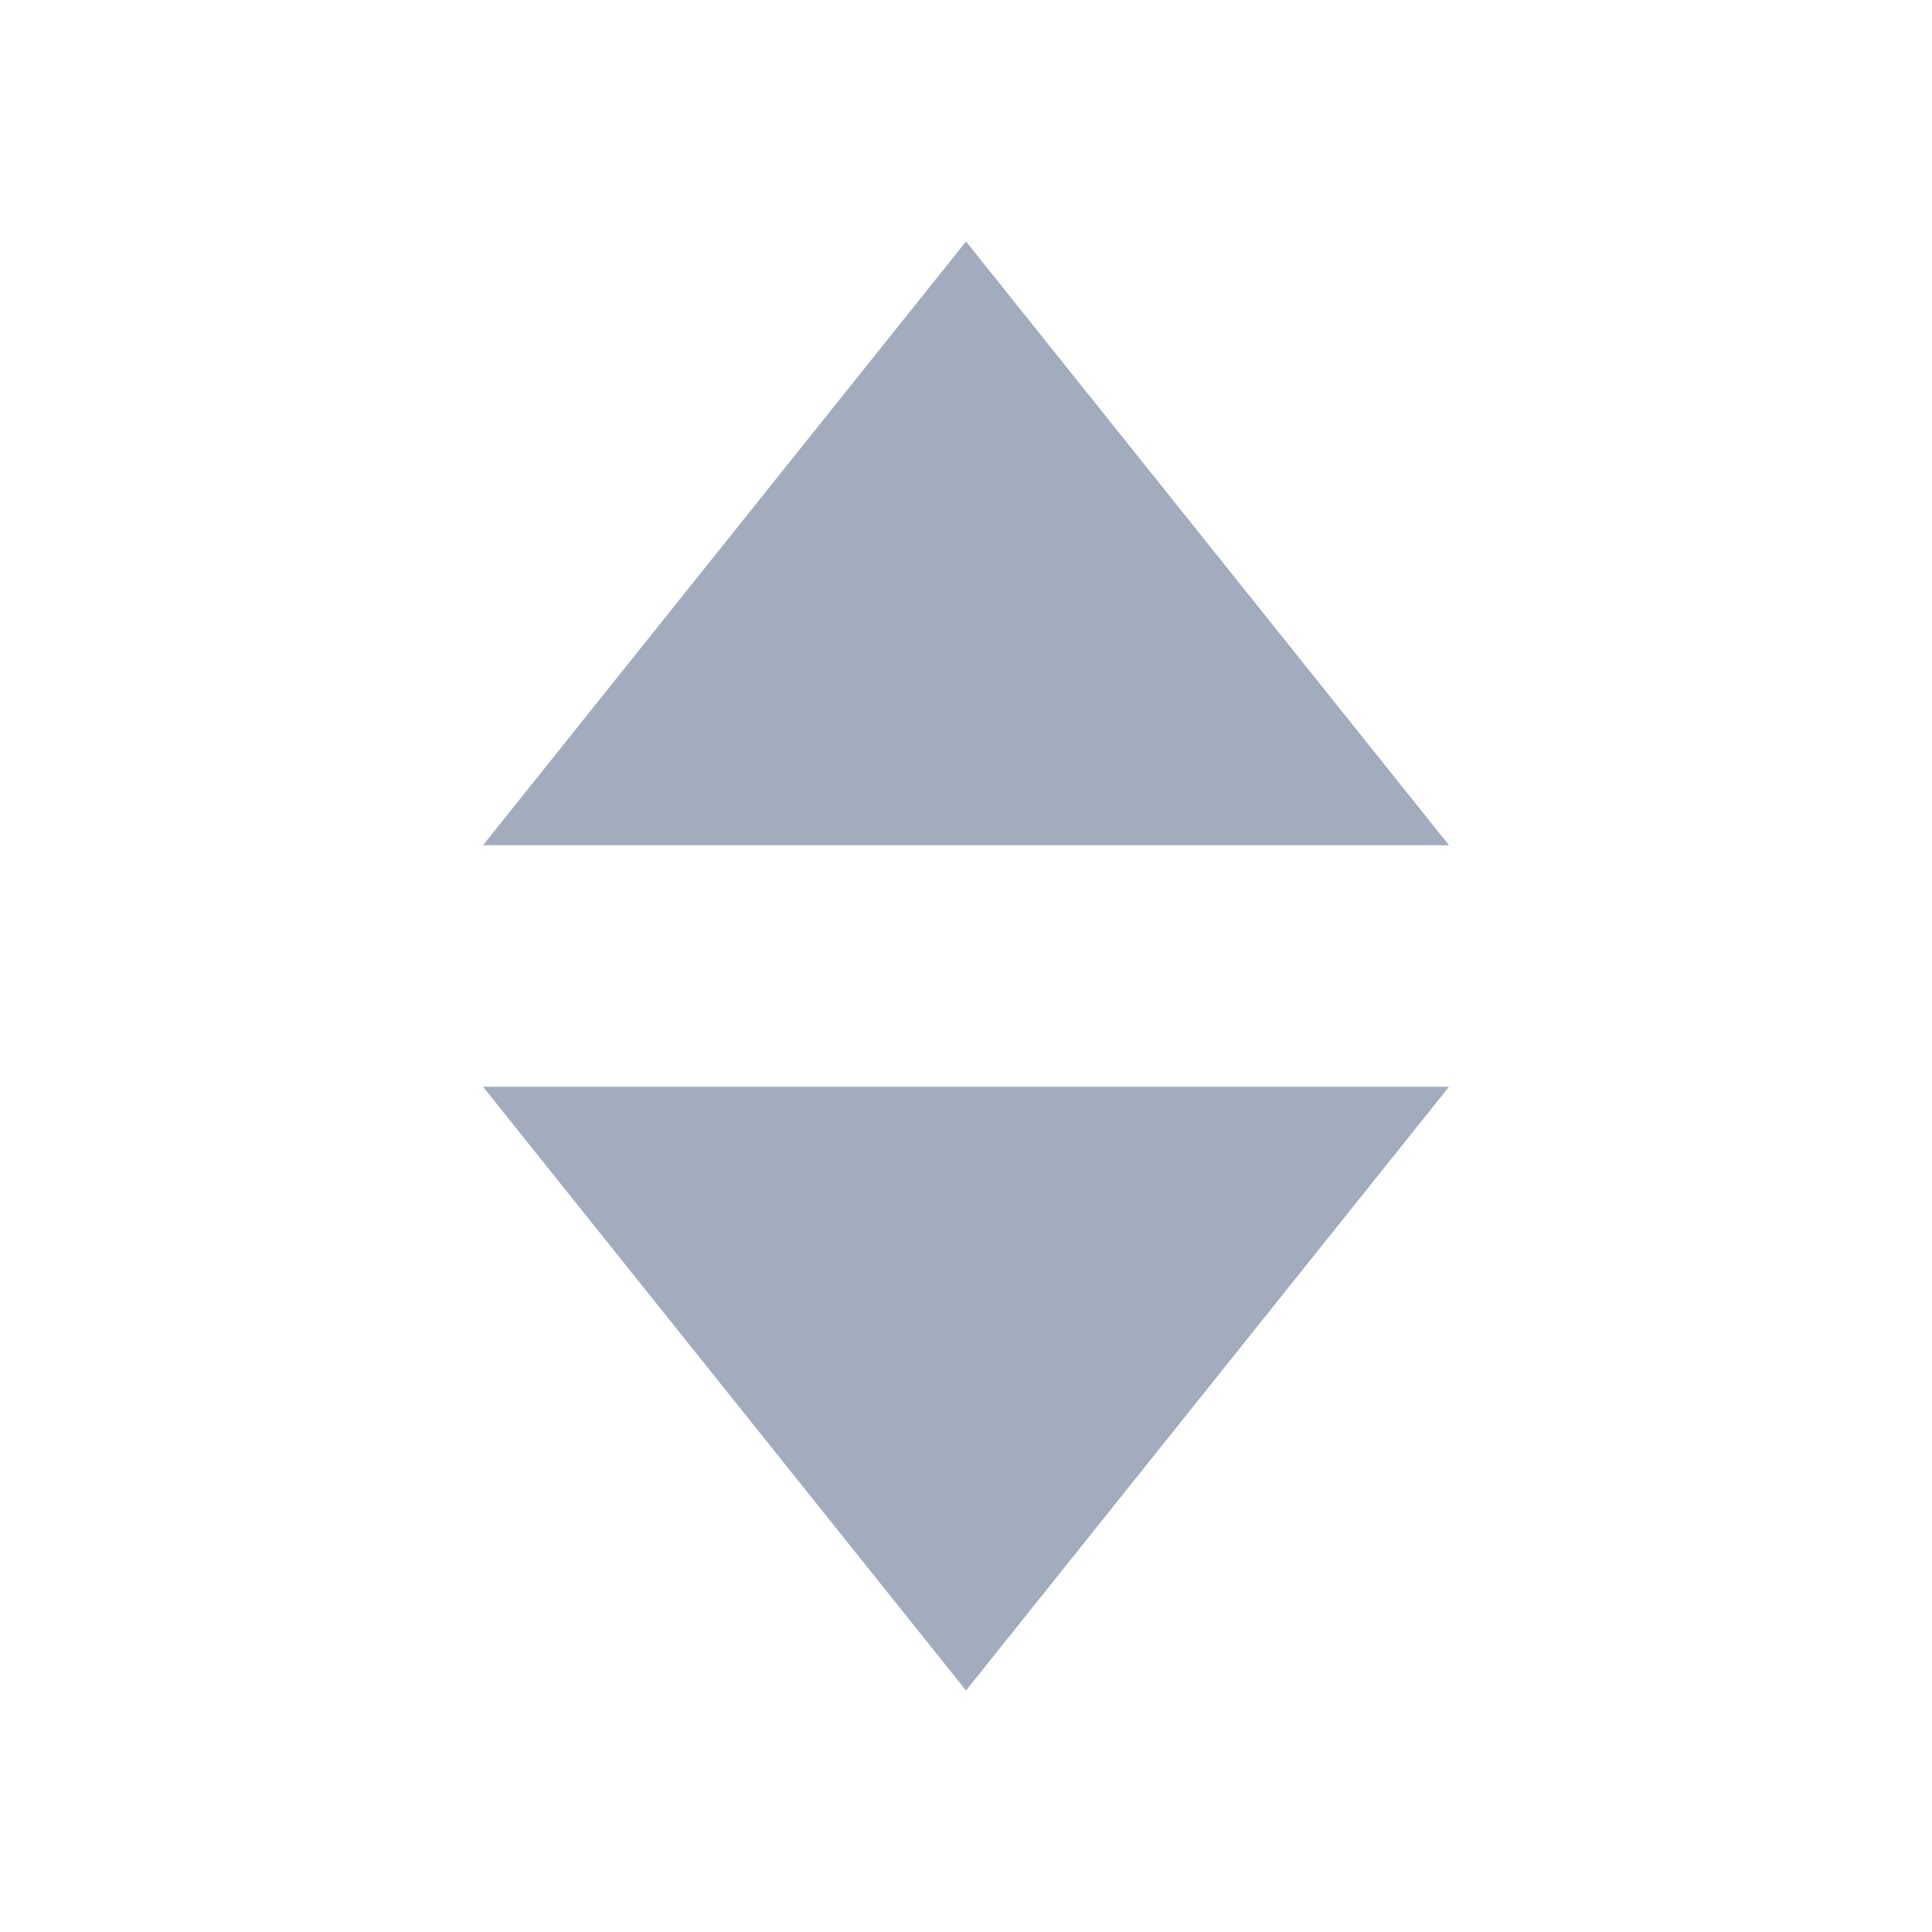
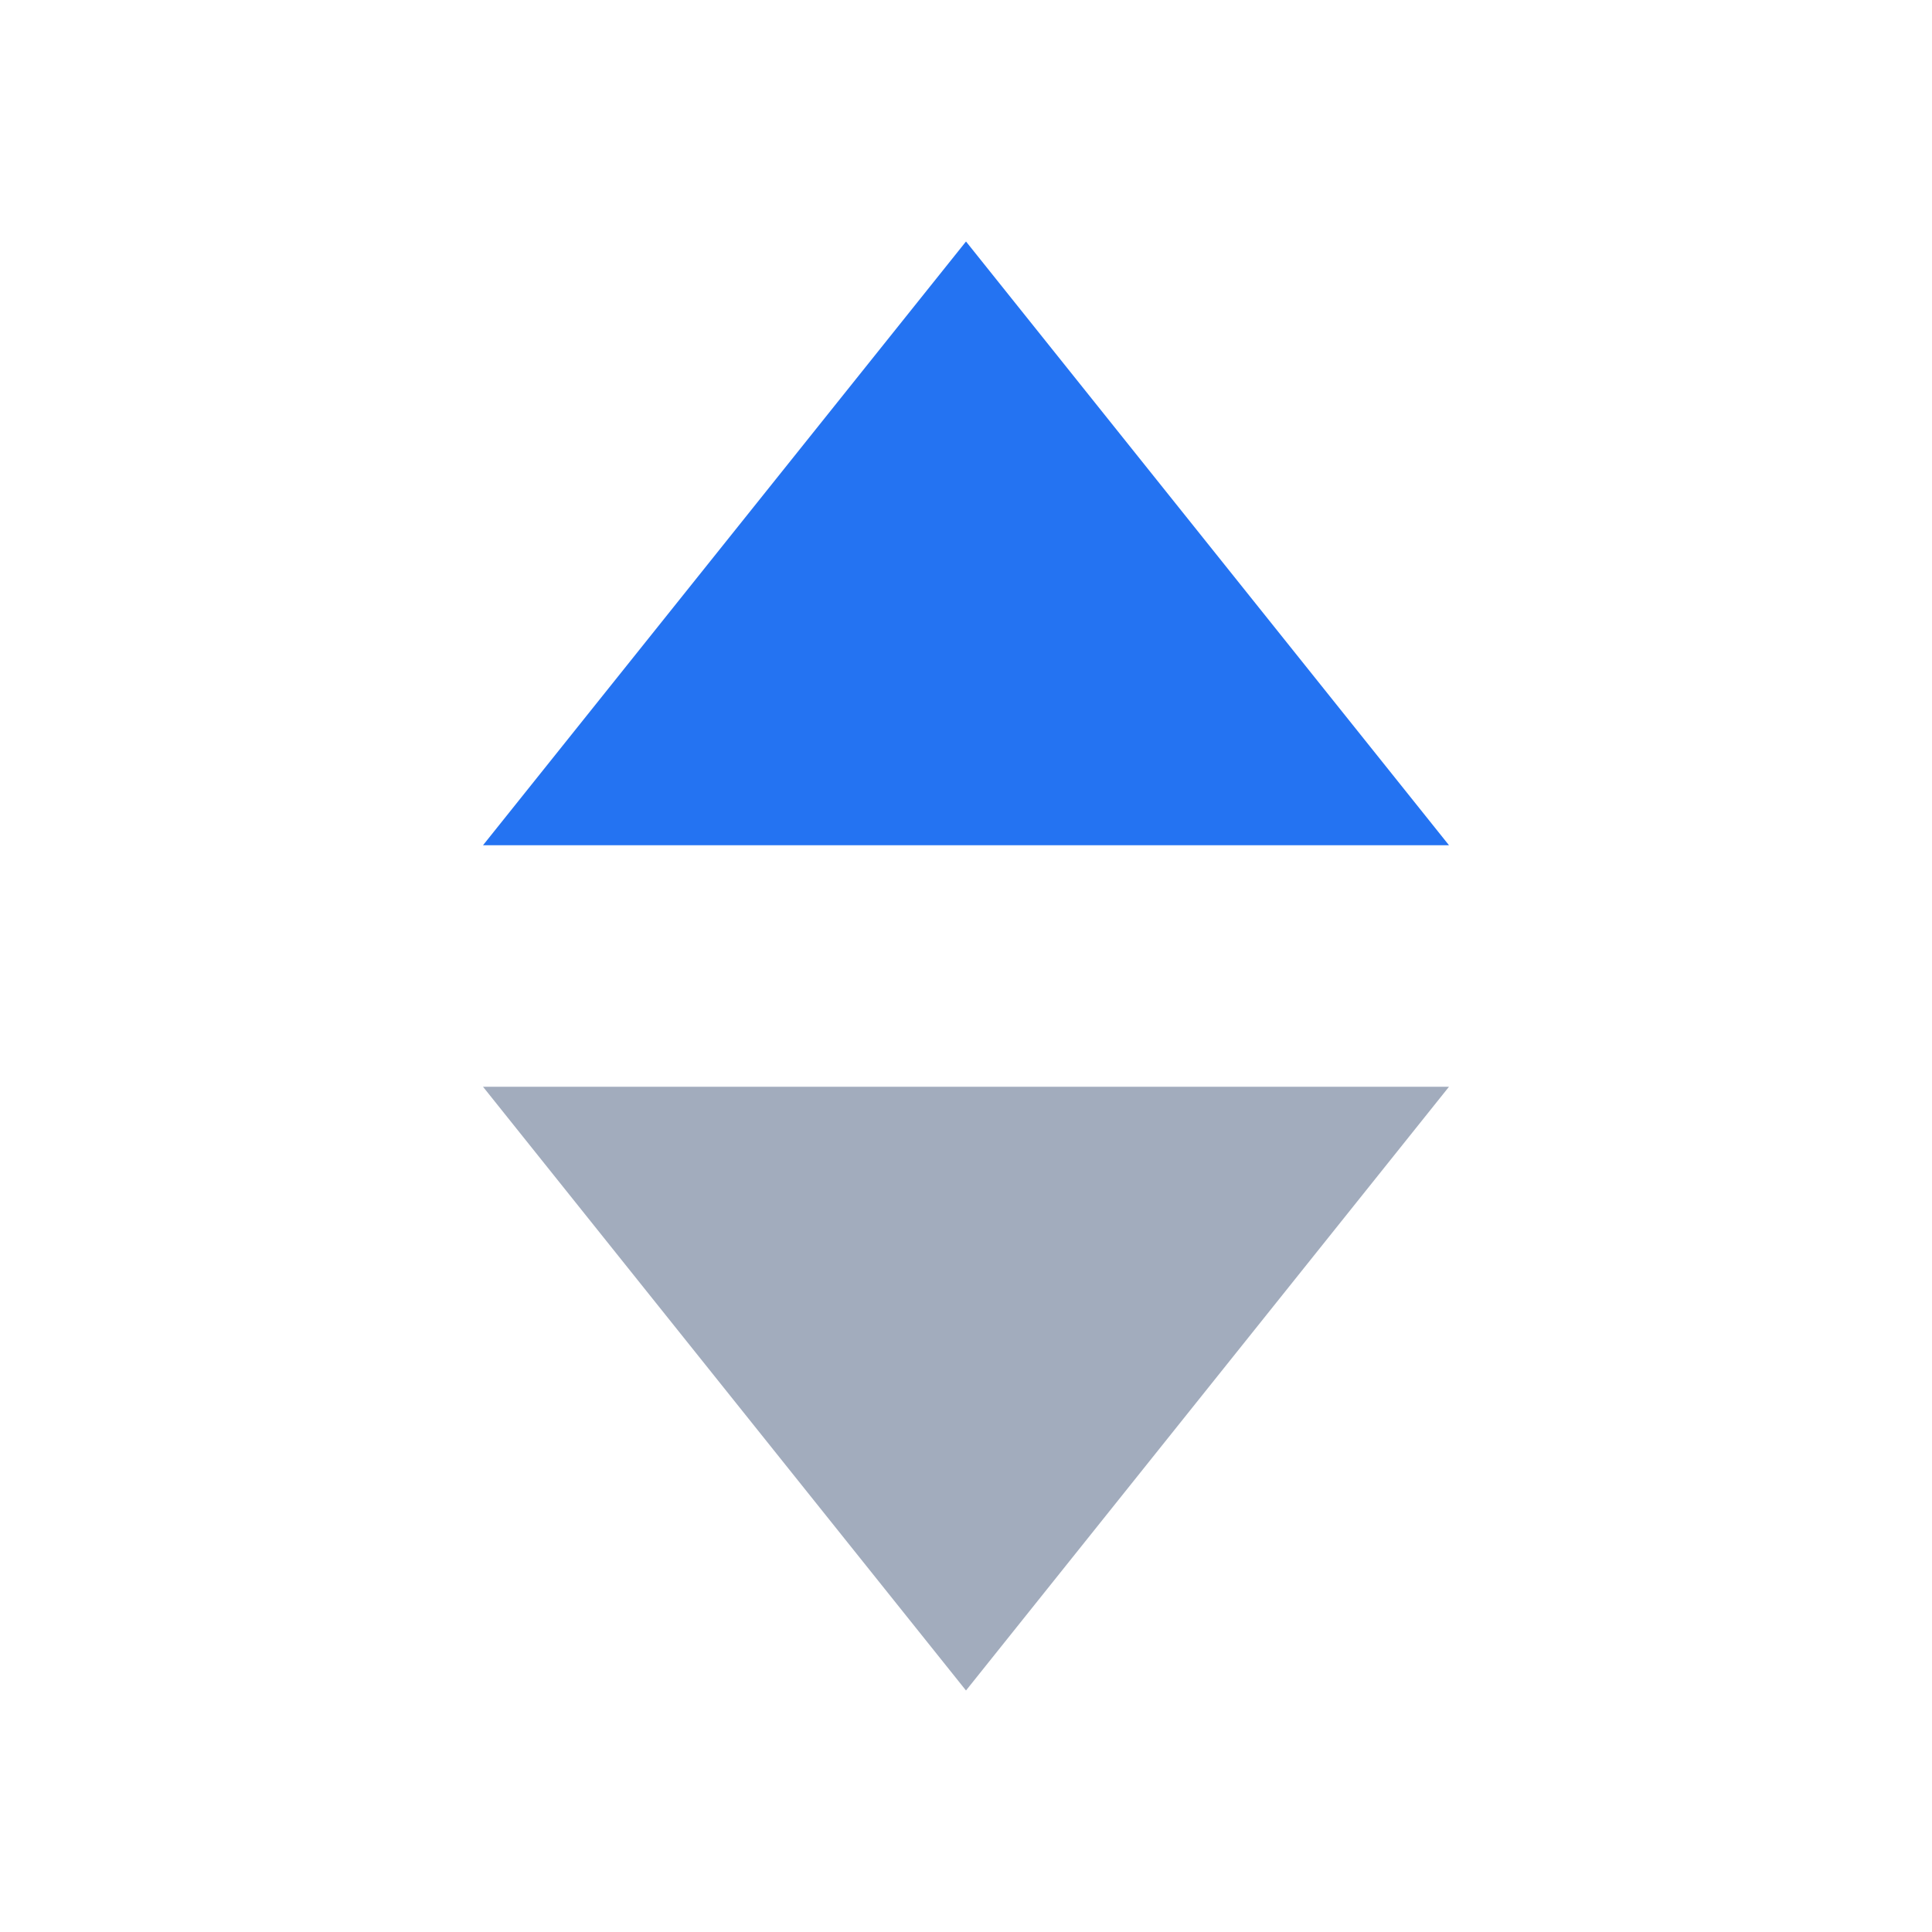
- <svg xmlns="http://www.w3.org/2000/svg" viewBox="0 0 16 16" class="design-iconfont">
-   <path d="M12,9 L8,14 L4,9 L12,9 Z M8,2 L12,7 L4,7 L8,2 Z" fill="#A2ACBD" fill-rule="evenodd" />
+ <svg xmlns="http://www.w3.org/2000/svg" width="16px" height="16px" viewBox="0 0 16 16" version="1.1">
+   <g id="画板" stroke="none" stroke-width="1" fill="none" fill-rule="evenodd">
+     <rect id="矩形" x="0" y="0" width="16" height="16" />
+     <g id="图标/上下选择图标">
+       <g id="编组">
+         <polygon id="三角形" fill="#A2ACBD" transform="translate(8, 11.5) scale(1, -1) translate(-8, -11.5) " points="8 9 12 14 4 14" />
+         <polygon id="三角形" fill="#2473F2" points="8 2 12 7 4 7" />
+         <rect id="矩形" x="0" y="0" width="16" height="16" />
+       </g>
+     </g>
+   </g>
</svg>
